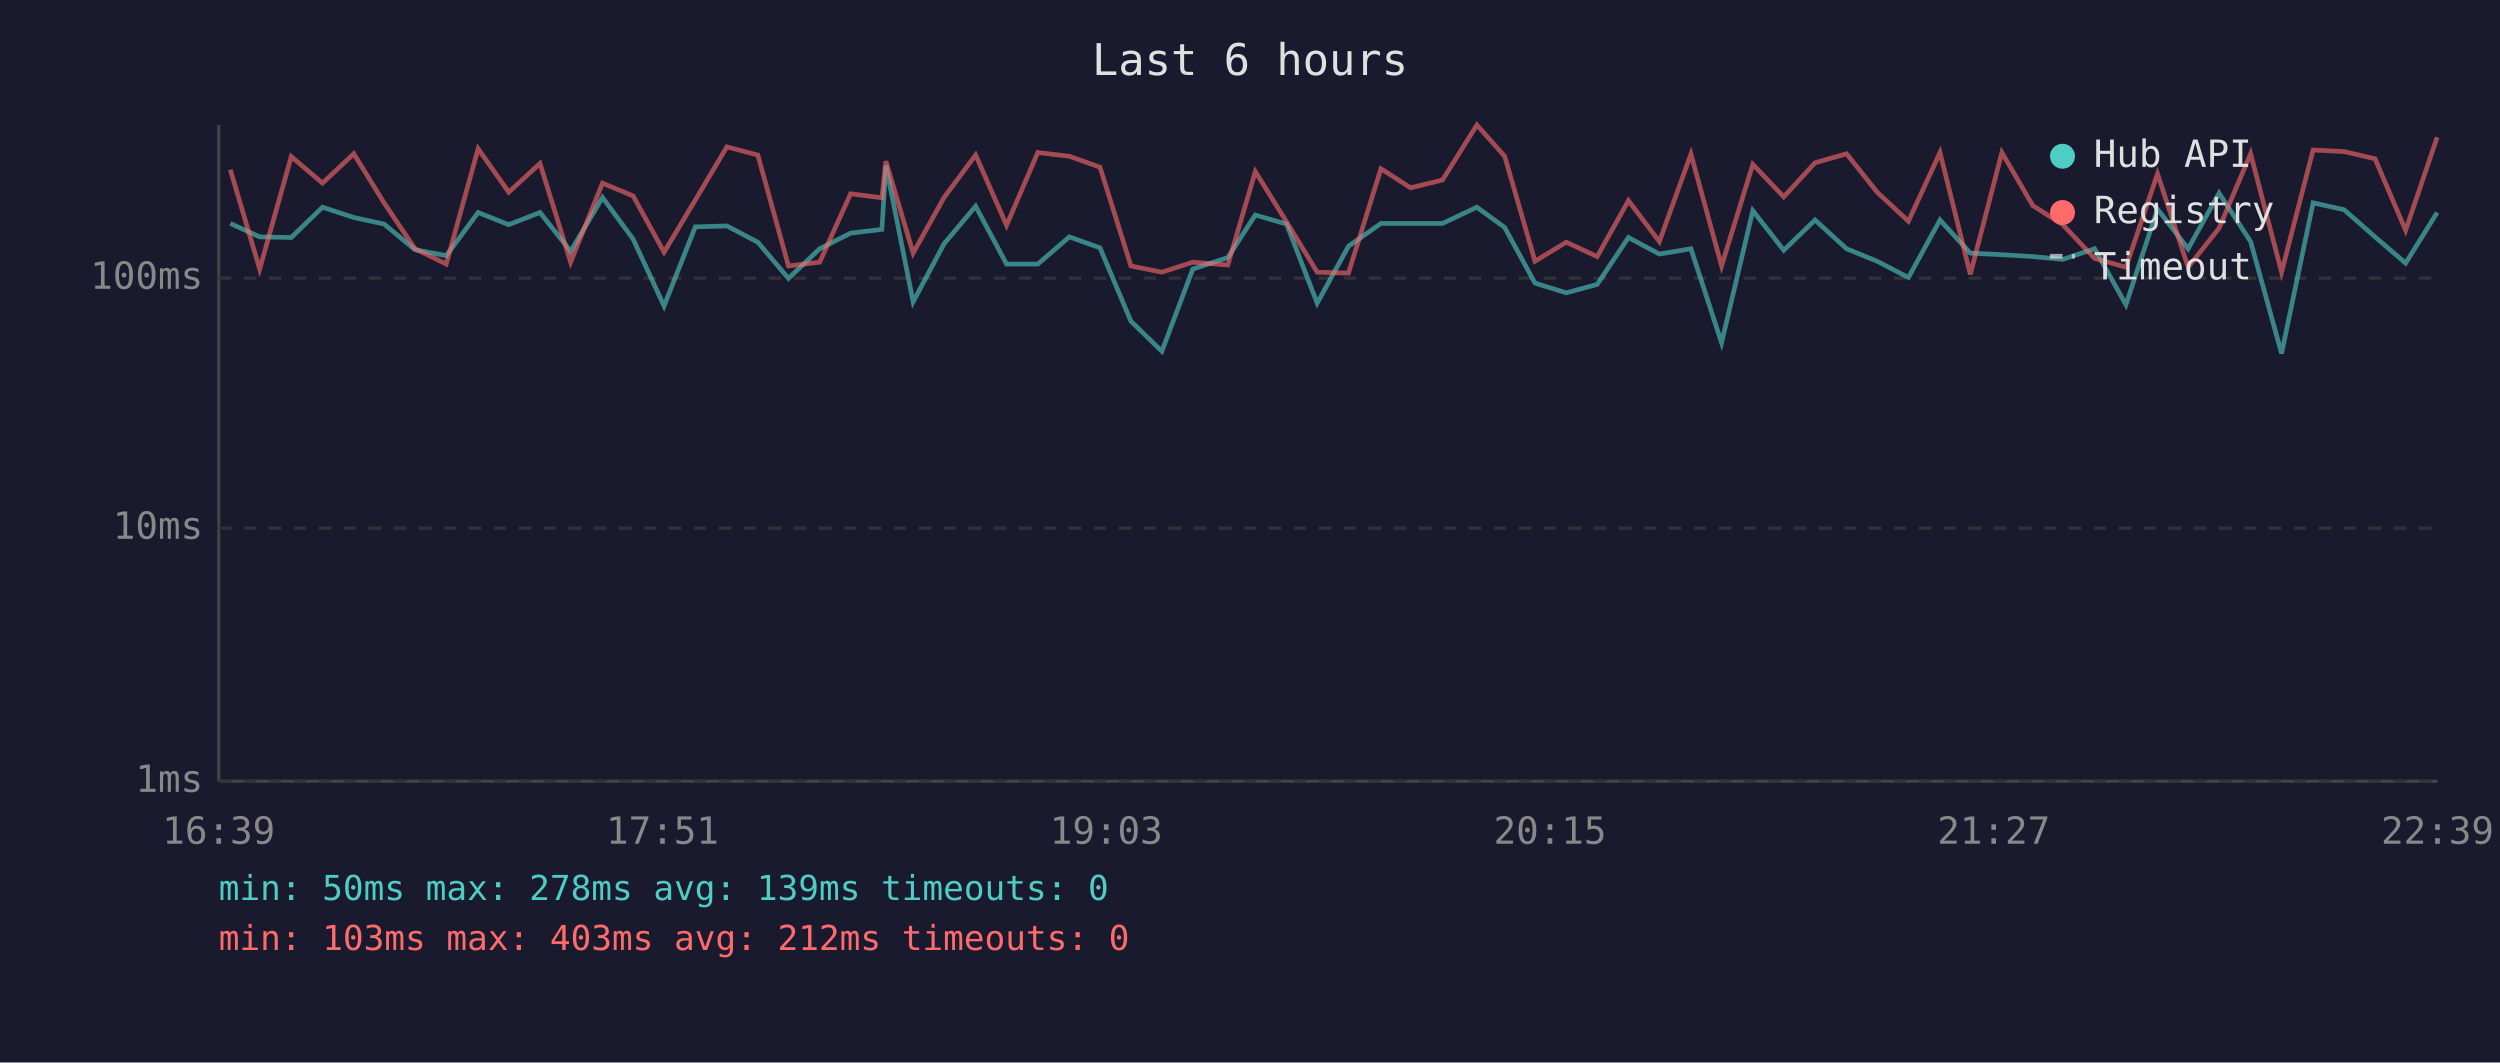
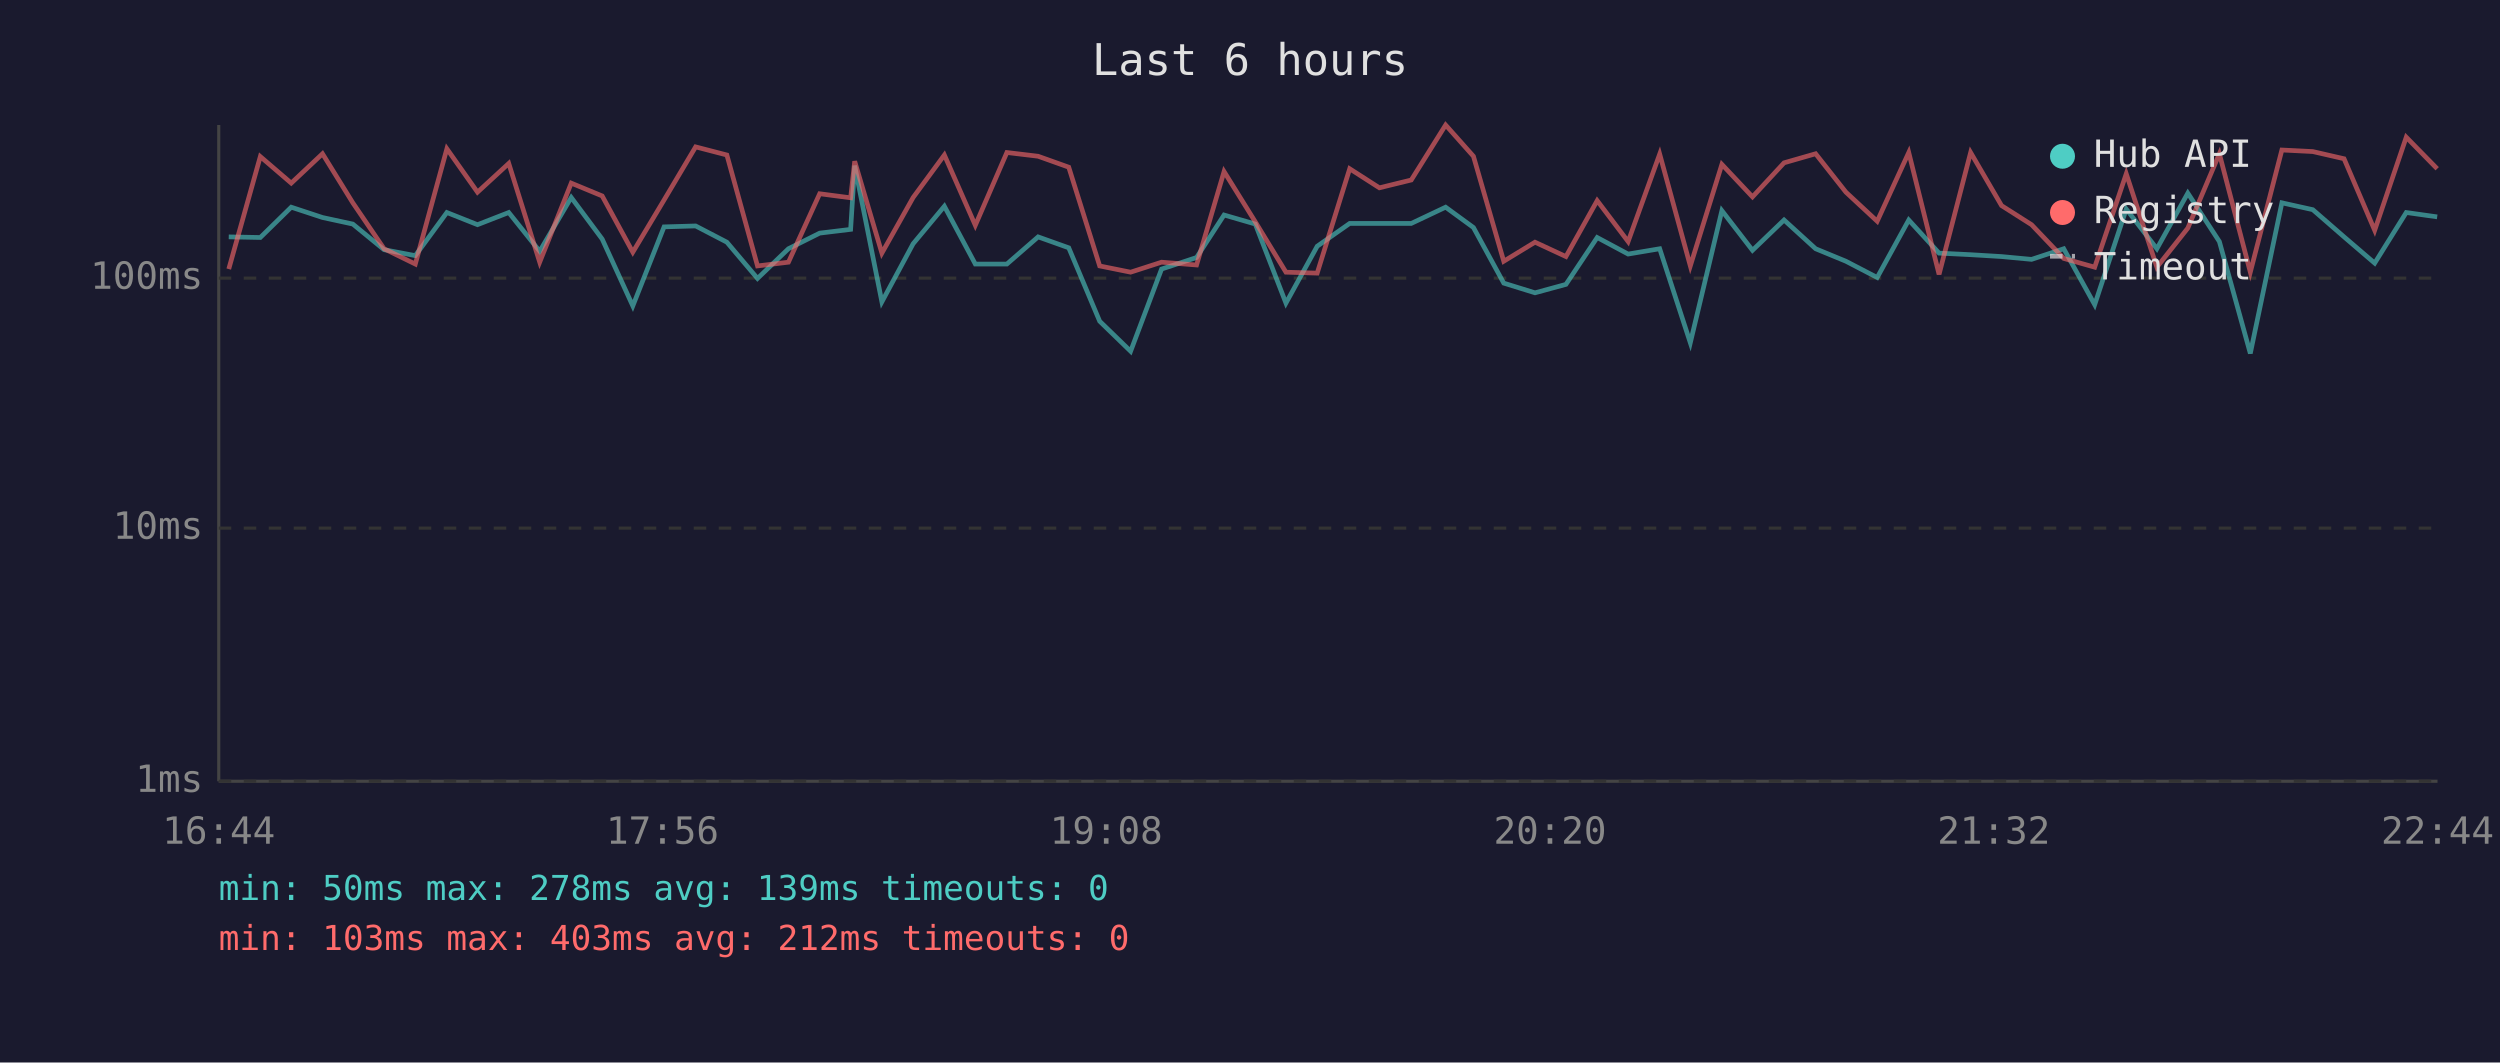
<svg xmlns="http://www.w3.org/2000/svg" viewBox="0 0 800 340" font-family="monospace" font-size="12">
  <rect width="800" height="340" fill="#1a1a2e" />
  <text x="400" y="24" fill="#e0e0e0" font-size="14" text-anchor="middle">Last 6 hours</text>
  <line x1="70" y1="40" x2="70" y2="250" stroke="#444" stroke-width="1" />
  <line x1="70" y1="250" x2="780" y2="250" stroke="#444" stroke-width="1" />
  <line x1="70" y1="250" x2="780" y2="250" stroke="#333" stroke-width="1" stroke-dasharray="4" />
  <text x="65" y="250" fill="#888" text-anchor="end" dominant-baseline="middle">1ms</text>
  <line x1="70" y1="169" x2="780" y2="169" stroke="#333" stroke-width="1" stroke-dasharray="4" />
  <text x="65" y="169" fill="#888" text-anchor="end" dominant-baseline="middle">10ms</text>
  <line x1="70" y1="89" x2="780" y2="89" stroke="#333" stroke-width="1" stroke-dasharray="4" />
  <text x="65" y="89" fill="#888" text-anchor="end" dominant-baseline="middle">100ms</text>
-   <text x="70" y="270" fill="#888" text-anchor="middle">16:39</text>
-   <text x="212" y="270" fill="#888" text-anchor="middle">17:51</text>
-   <text x="354" y="270" fill="#888" text-anchor="middle">19:03</text>
-   <text x="496" y="270" fill="#888" text-anchor="middle">20:15</text>
-   <text x="638" y="270" fill="#888" text-anchor="middle">21:27</text>
-   <text x="780" y="270" fill="#888" text-anchor="middle">22:39</text>
-   <polyline points="73.7,71.5 83.1,75.8 93.2,76.0 103.2,66.3 113.2,69.6 122.9,71.7 132.8,79.9 142.8,81.8 153.0,68.0 162.8,71.9 172.8,68.0 182.6,80.4 192.8,63.2 202.6,76.5 212.5,97.9 222.5,72.6 232.6,72.3 242.5,77.5 252.3,89.1 262.3,79.6 272.2,74.6 282.2,73.4 283.5,53.0 292.2,96.6 302.1,78.0 312.2,66.0 322.1,84.5 332.1,84.5 342.2,75.8 352.0,79.3 361.9,102.8 371.8,112.4 381.7,86.1 392.9,82.4 401.7,68.8 411.7,71.7 421.5,97.0 431.5,78.8 441.9,71.5 451.4,71.5 461.6,71.5 472.6,66.3 481.5,72.8 491.2,90.6 501.2,93.7 511.1,91.0 521.1,76.0 531.0,81.3 541.1,79.6 550.9,109.7 560.9,67.4 570.8,80.1 580.8,70.4 590.9,79.6 600.7,83.6 610.7,88.8 620.8,70.4 630.5,81.0 640.6,81.5 650.5,82.1 660.1,83.0 670.3,79.6 680.3,97.5 690.4,66.9 700.2,79.6 710.1,61.8 720.2,77.3 730.1,113.1 740.2,64.9 750.1,67.1 760.0,75.8 769.8,84.2 779.9,68.0" fill="none" stroke="#4ecdc4" stroke-width="1.5" opacity="0.6" />
-   <polyline points="73.7,54.3 83.1,86.1 93.2,50.1 103.2,58.6 113.2,49.2 122.9,64.9 132.8,79.6 142.8,84.5 153.0,47.6 162.8,61.5 172.8,52.3 182.6,83.9 192.8,58.6 202.6,62.7 212.5,80.7 222.5,64.0 232.6,47.0 242.5,49.6 252.3,85.1 262.3,83.9 272.2,62.0 282.2,63.3 283.5,51.6 292.2,81.0 302.1,63.2 312.2,49.6 322.1,72.1 332.1,48.8 342.2,50.0 352.0,53.5 361.9,85.1 371.8,87.1 381.7,83.9 392.9,84.8 401.7,54.9 411.7,71.0 421.5,87.1 431.5,87.4 441.9,54.0 451.4,60.1 461.6,57.6 472.6,40.0 481.5,50.0 491.2,83.6 501.2,77.5 511.1,82.1 521.1,64.2 531.0,77.3 541.1,49.3 550.9,85.1 560.9,52.6 570.8,63.0 580.8,52.1 590.9,49.2 600.7,61.5 610.7,70.8 620.8,48.8 630.5,87.8 640.6,48.8 650.5,65.8 660.1,71.9 670.3,82.7 680.3,85.5 690.4,55.6 700.2,85.5 710.1,73.0 720.2,49.2 730.1,87.1 740.2,48.0 750.1,48.5 760.0,50.8 769.8,73.7 779.9,43.9" fill="none" stroke="#ff6b6b" stroke-width="1.5" opacity="0.6" />
+   <text x="70" y="270" fill="#888" text-anchor="middle">16:44</text>
+   <text x="212" y="270" fill="#888" text-anchor="middle">17:56</text>
+   <text x="354" y="270" fill="#888" text-anchor="middle">19:08</text>
+   <text x="496" y="270" fill="#888" text-anchor="middle">20:20</text>
+   <text x="638" y="270" fill="#888" text-anchor="middle">21:32</text>
+   <text x="780" y="270" fill="#888" text-anchor="middle">22:44</text>
+   <polyline points="73.2,75.8 83.3,76.0 93.2,66.3 103.2,69.6 112.9,71.7 122.9,79.9 132.9,81.8 143.0,68.0 152.8,71.9 162.8,68.0 172.7,80.4 182.8,63.2 192.7,76.5 202.5,97.9 212.5,72.6 222.6,72.3 232.6,77.5 242.4,89.1 252.3,79.6 262.3,74.6 272.2,73.4 273.5,53.0 282.2,96.6 292.2,78.0 302.2,66.0 312.1,84.5 322.2,84.5 332.2,75.8 342.0,79.3 351.9,102.8 361.8,112.4 371.7,86.1 382.9,82.4 391.7,68.8 401.7,71.7 411.5,97.0 421.5,78.8 431.9,71.5 441.4,71.5 451.6,71.5 462.6,66.3 471.5,72.8 481.2,90.6 491.2,93.7 501.1,91.0 511.1,76.0 521.0,81.3 531.1,79.6 540.9,109.7 551.0,67.4 560.8,80.1 570.9,70.4 581.0,79.6 590.7,83.6 600.7,88.8 610.8,70.4 620.5,81.0 630.6,81.5 640.5,82.1 650.1,83.0 660.4,79.6 670.3,97.5 680.4,66.9 690.2,79.6 700.1,61.8 710.2,77.3 720.1,113.1 730.2,64.9 740.1,67.1 750.1,75.8 759.9,84.2 770.0,68.0 779.9,69.4" fill="none" stroke="#4ecdc4" stroke-width="1.5" opacity="0.6" />
+   <polyline points="73.2,86.1 83.3,50.1 93.2,58.6 103.2,49.2 112.9,64.9 122.9,79.6 132.9,84.5 143.0,47.6 152.8,61.5 162.8,52.3 172.7,83.9 182.8,58.6 192.7,62.7 202.5,80.7 212.5,64.0 222.6,47.0 232.6,49.6 242.4,85.1 252.3,83.9 262.3,62.0 272.2,63.3 273.5,51.6 282.2,81.0 292.2,63.2 302.2,49.6 312.1,72.1 322.2,48.8 332.2,50.0 342.0,53.5 351.9,85.1 361.8,87.1 371.7,83.9 382.9,84.8 391.7,54.9 401.7,71.0 411.5,87.1 421.5,87.4 431.9,54.0 441.4,60.1 451.6,57.6 462.6,40.0 471.5,50.0 481.2,83.6 491.2,77.5 501.1,82.1 511.1,64.2 521.0,77.3 531.1,49.3 540.9,85.1 551.0,52.6 560.8,63.0 570.9,52.1 581.0,49.2 590.7,61.5 600.7,70.8 610.8,48.8 620.5,87.8 630.6,48.8 640.5,65.8 650.1,71.9 660.4,82.7 670.3,85.5 680.4,55.6 690.2,85.5 700.1,73.0 710.2,49.2 720.1,87.1 730.2,48.0 740.1,48.5 750.1,50.8 759.9,73.7 770.0,43.9 779.9,54.0" fill="none" stroke="#ff6b6b" stroke-width="1.5" opacity="0.6" />
  <circle cx="660" cy="50" r="4" fill="#4ecdc4" />
  <text x="670" y="50" fill="#e0e0e0" dominant-baseline="middle">Hub API</text>
  <circle cx="660" cy="68" r="4" fill="#ff6b6b" />
  <text x="670" y="68" fill="#e0e0e0" dominant-baseline="middle">Registry</text>
  <line x1="656" y1="82" x2="664" y2="82" stroke="#e0e0e0" stroke-width="1.5" stroke-dasharray="4,3" opacity="0.7" />
  <text x="670" y="86" fill="#e0e0e0" dominant-baseline="middle">Timeout</text>
  <text x="70" y="288" fill="#4ecdc4" font-size="11">min: 50ms  max: 278ms  avg: 139ms  timeouts: 0</text>
  <text x="70" y="304" fill="#ff6b6b" font-size="11">min: 103ms  max: 403ms  avg: 212ms  timeouts: 0</text>
</svg>
